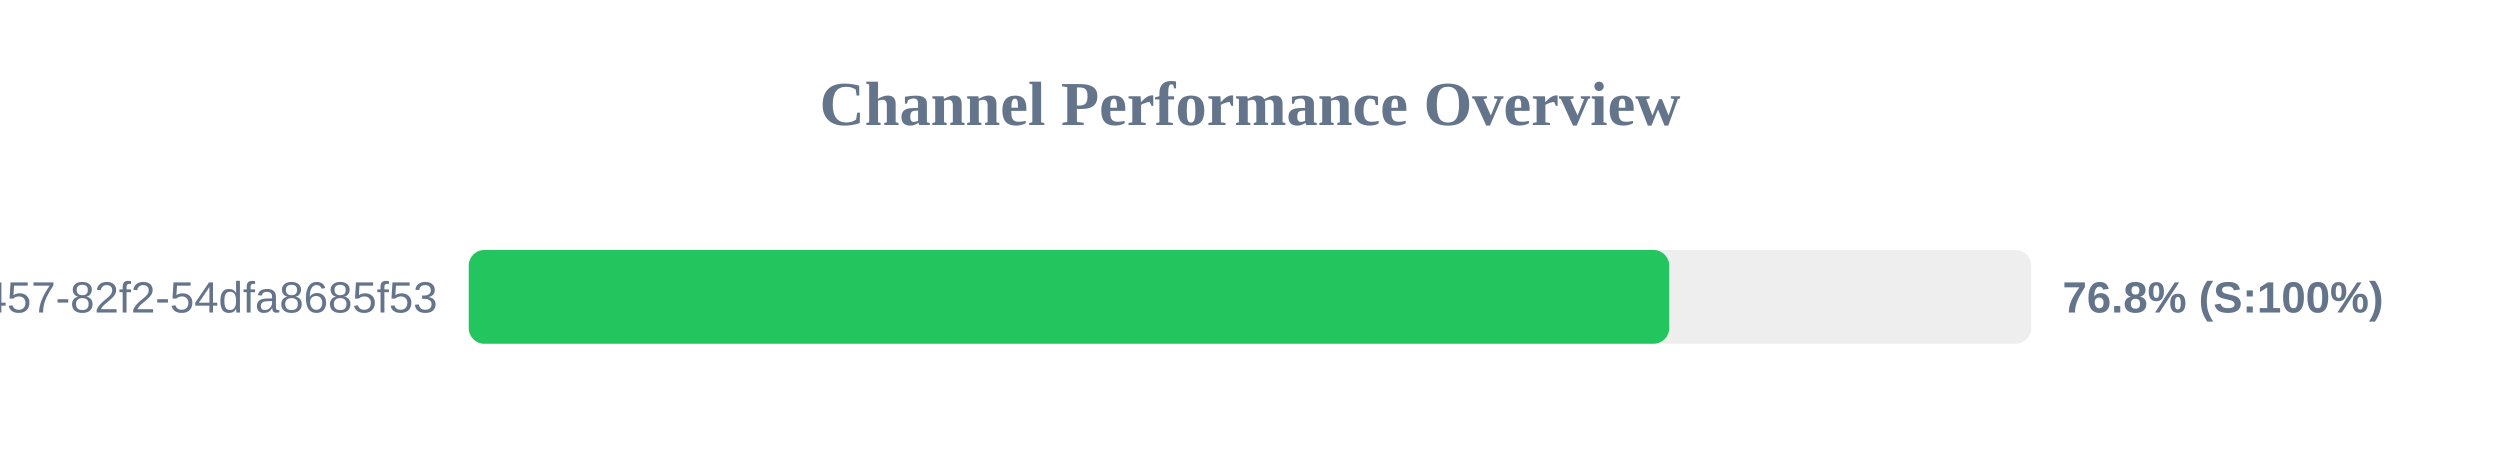
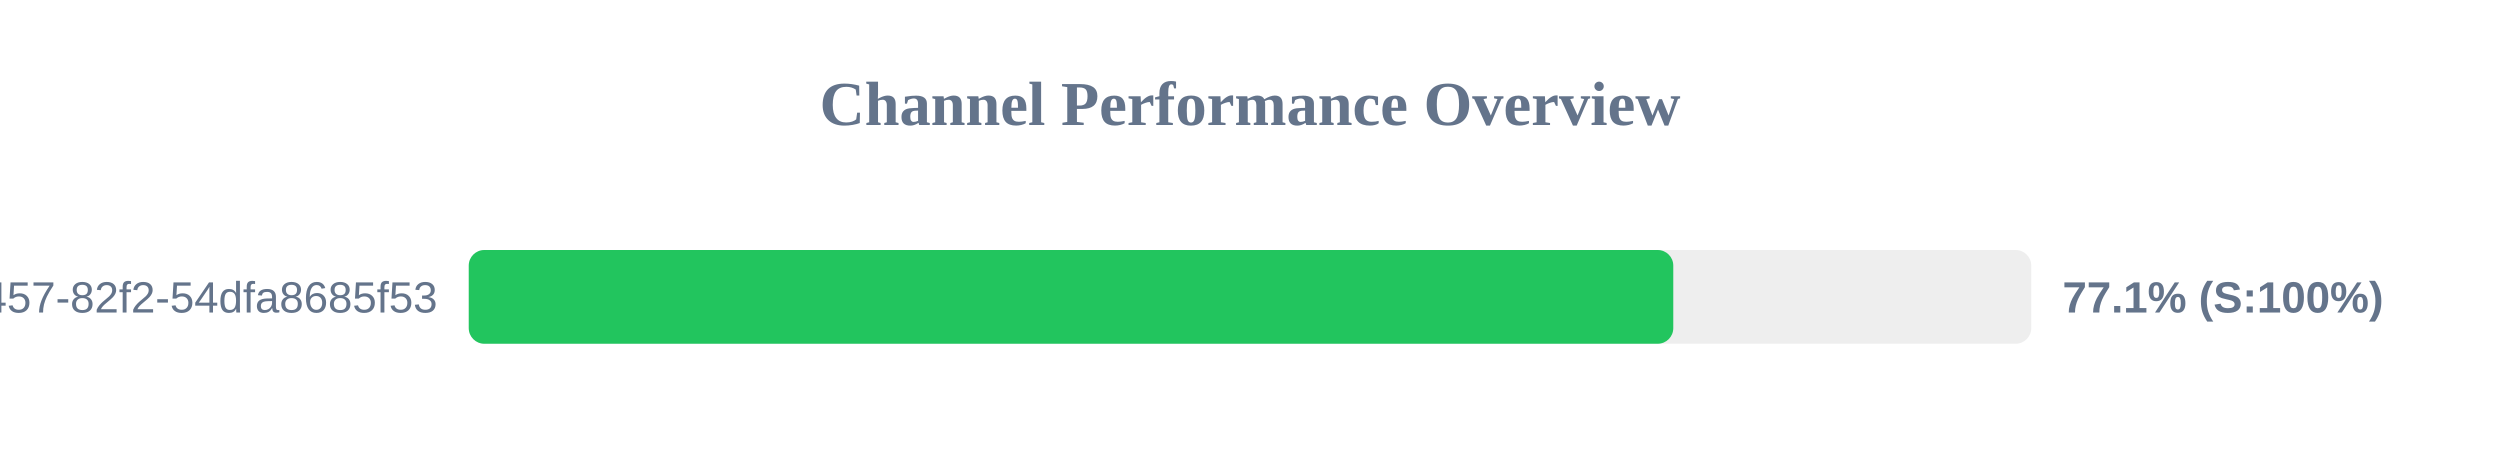
<svg xmlns="http://www.w3.org/2000/svg" width="800" height="150" version="1.1">
  <style>
        .row { font: 14px Arial; fill: #64748b; }
        .score { font: bold 14px Arial; fill: #64748b; }
    </style>
  <text x="400" y="40" text-anchor="middle" font-size="20px" font-weight="bold" fill="#64748b">Channel Performance Overview</text>
  <rect x="150" y="80" width="500" height="30" fill="#eee" rx="5" />
-   <rect x="150" y="80" width="384.15" height="30" fill="#22c55e" rx="5" />
+   <rect x="150" y="80" width="385.45" height="30" fill="#22c55e" rx="5" />
  <text x="140" y="100" text-anchor="end" class="row">?uuid=413c8b50-96bf-4457-82f2-54dfa8685f53</text>
-   <text x="660" y="100" text-anchor="start" class="score">76.8% (S:100%)</text>
+   <text x="660" y="100" text-anchor="start" class="score">77.1% (S:100%)</text>
</svg>
